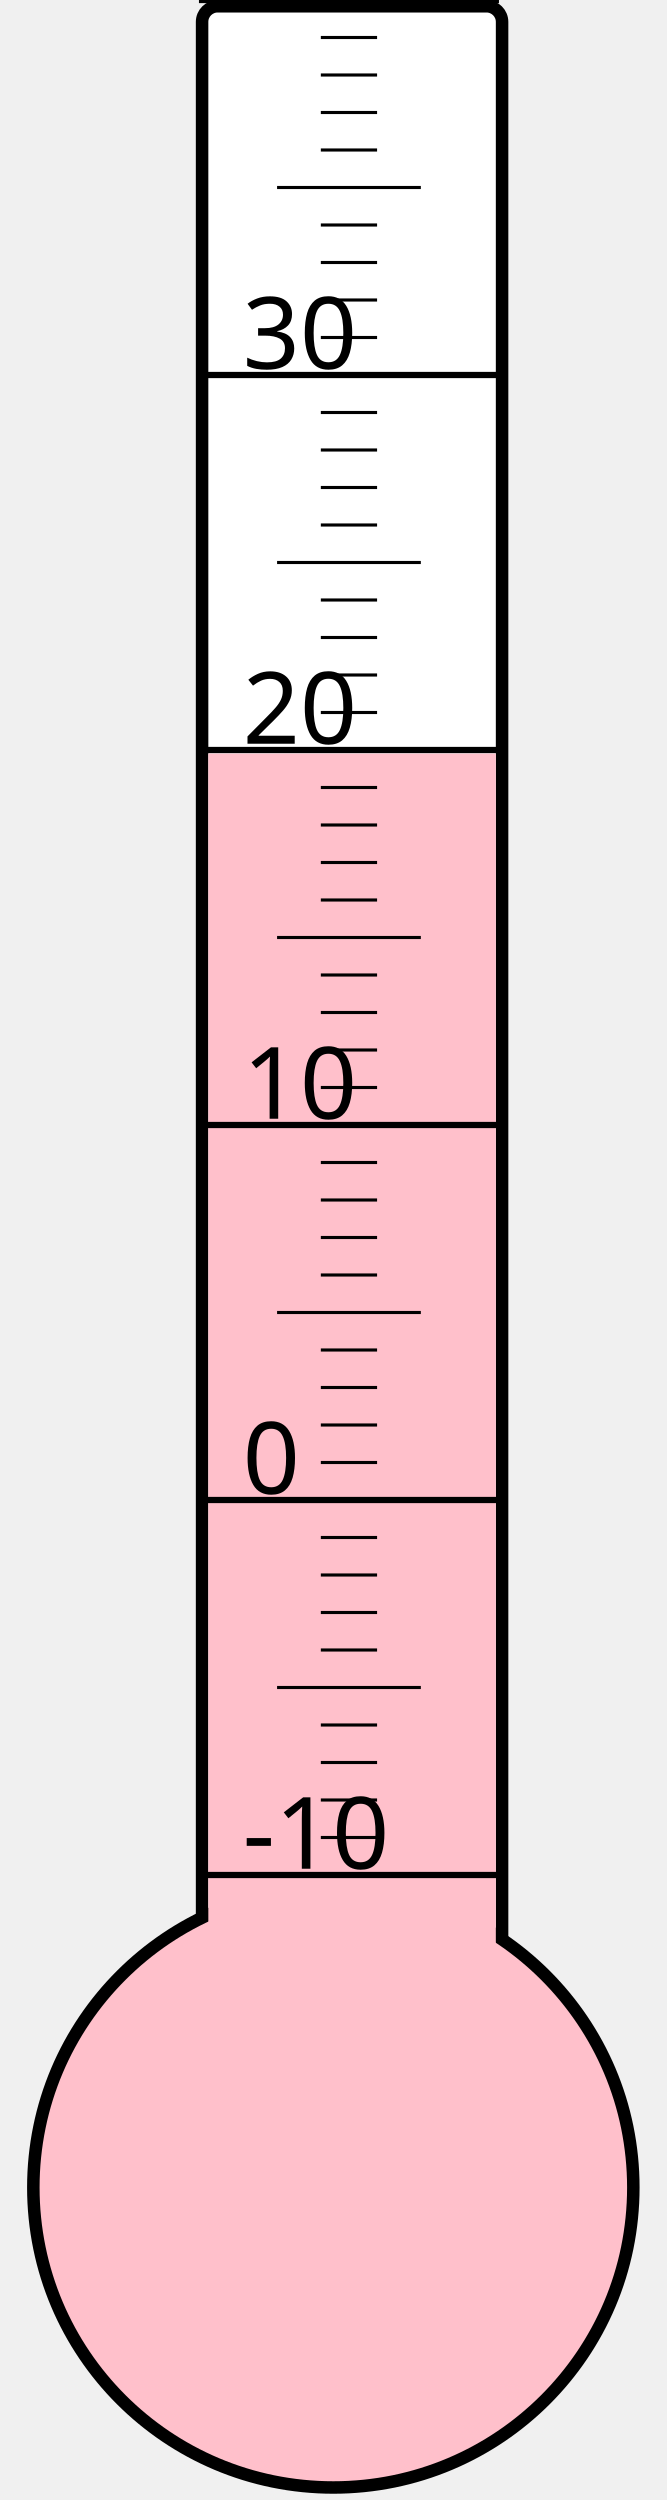
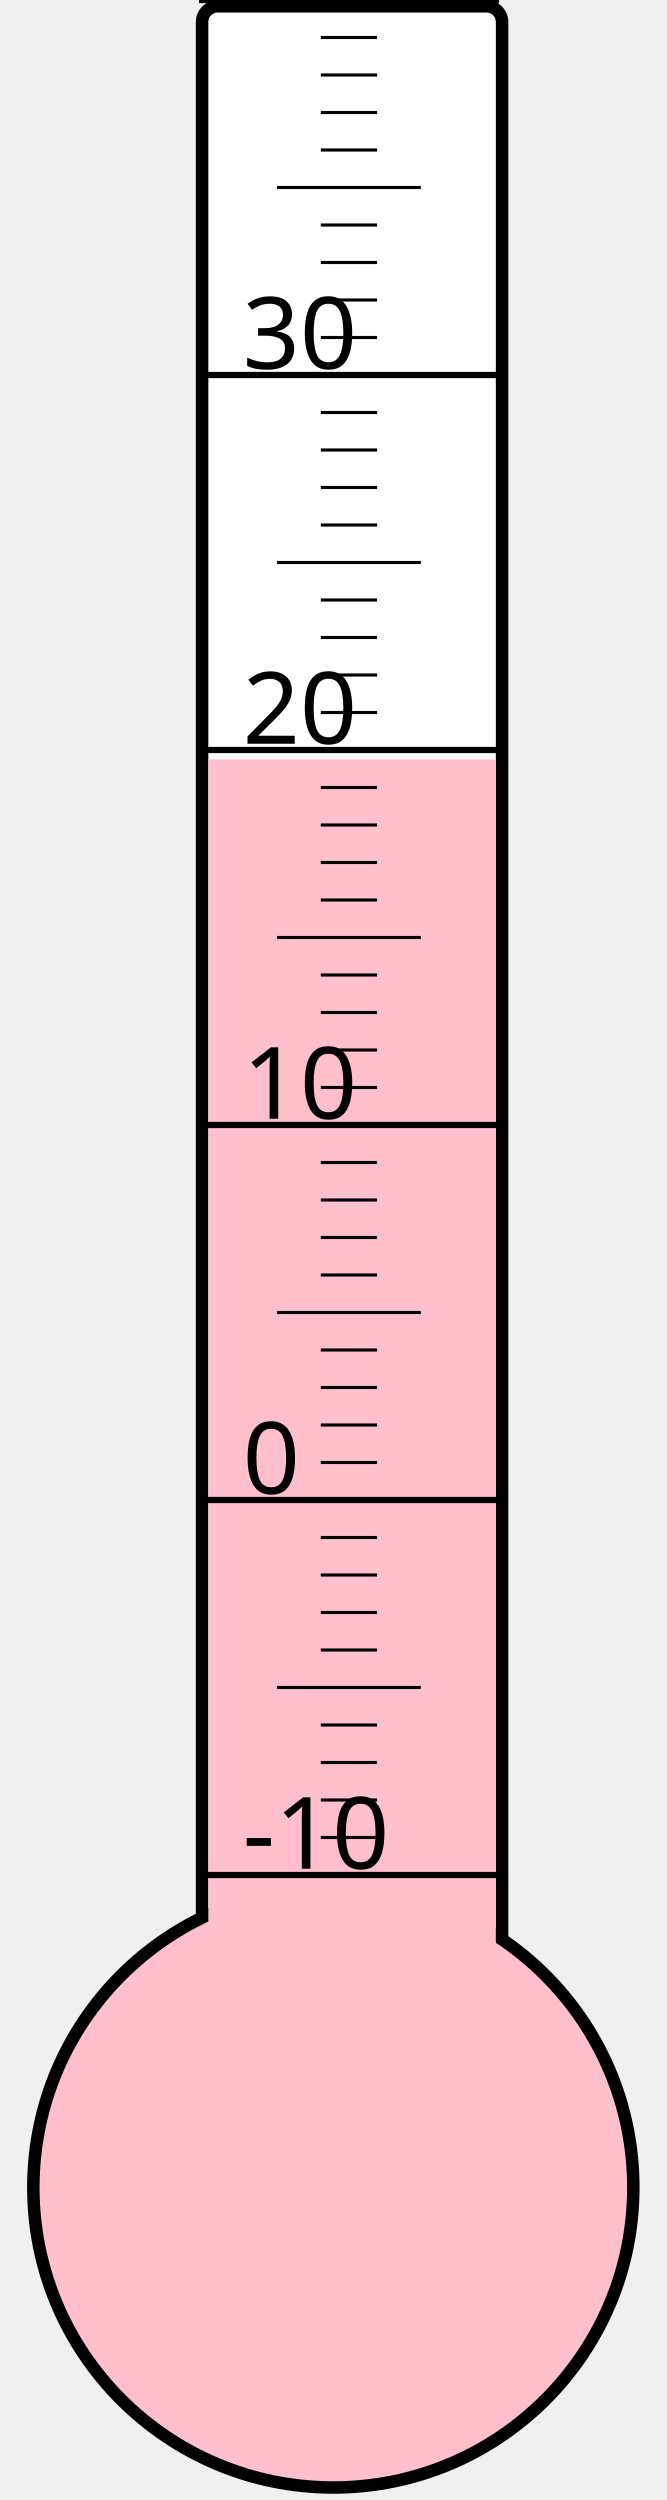
<svg xmlns="http://www.w3.org/2000/svg" width="40px" height="150px" viewBox="0 0 200 800">
  <rect width="200" height="800" x="0" y="0" style="fill: #ffffeb; fill-opacity: 0;" />
  <rect width="96" height="680" x="58" y="2" rx="5" ry="5" style="fill: white; fill-opacity: 1; stroke: black; stroke-width: 4;" />
  <circle cx="100" cy="700" r="96" style="fill: pink; stroke: black; stroke-width: 4;" />
-   <rect width="92" height="458.875" x="60" y="241.125" style="fill: pink; fill-opacity: 1; stroke-width: 0;" />
+   <rect width="92" height="457.0" x="60" y="243.0" style="fill: pink; fill-opacity: 1; stroke-width: 0;" />
  <text x="71" y="598" style="font-family: sans-serif; font-size: 24pt;">-10</text>
  <text x="71" y="478" style="font-family: sans-serif; font-size: 24pt;">0</text>
  <text x="71" y="358" style="font-family: sans-serif; font-size: 24pt;">10</text>
  <text x="71" y="238" style="font-family: sans-serif; font-size: 24pt;">20</text>
  <text x="71" y="118" style="font-family: sans-serif; font-size: 24pt;">30</text>
  <g style="stroke: black;">
    <line x1="57" y1="600" x2="153" y2="600" style="stroke-width: 2;" />
    <line x1="96" y1="588" x2="114" y2="588" style="stroke-width: 1;" />
    <line x1="96" y1="576" x2="114" y2="576" style="stroke-width: 1;" />
    <line x1="96" y1="564" x2="114" y2="564" style="stroke-width: 1;" />
    <line x1="96" y1="552" x2="114" y2="552" style="stroke-width: 1;" />
    <line x1="82" y1="540" x2="128" y2="540" style="stroke-width: 1;" />
    <line x1="96" y1="528" x2="114" y2="528" style="stroke-width: 1;" />
    <line x1="96" y1="516" x2="114" y2="516" style="stroke-width: 1;" />
    <line x1="96" y1="504" x2="114" y2="504" style="stroke-width: 1;" />
    <line x1="96" y1="492" x2="114" y2="492" style="stroke-width: 1;" />
    <line x1="57" y1="480" x2="153" y2="480" style="stroke-width: 2;" />
    <line x1="96" y1="468" x2="114" y2="468" style="stroke-width: 1;" />
    <line x1="96" y1="456" x2="114" y2="456" style="stroke-width: 1;" />
    <line x1="96" y1="444" x2="114" y2="444" style="stroke-width: 1;" />
    <line x1="96" y1="432" x2="114" y2="432" style="stroke-width: 1;" />
    <line x1="82" y1="420" x2="128" y2="420" style="stroke-width: 1;" />
    <line x1="96" y1="408" x2="114" y2="408" style="stroke-width: 1;" />
    <line x1="96" y1="396" x2="114" y2="396" style="stroke-width: 1;" />
    <line x1="96" y1="384" x2="114" y2="384" style="stroke-width: 1;" />
    <line x1="96" y1="372" x2="114" y2="372" style="stroke-width: 1;" />
    <line x1="57" y1="360" x2="153" y2="360" style="stroke-width: 2;" />
    <line x1="96" y1="348" x2="114" y2="348" style="stroke-width: 1;" />
    <line x1="96" y1="336" x2="114" y2="336" style="stroke-width: 1;" />
    <line x1="96" y1="324" x2="114" y2="324" style="stroke-width: 1;" />
    <line x1="96" y1="312" x2="114" y2="312" style="stroke-width: 1;" />
    <line x1="82" y1="300" x2="128" y2="300" style="stroke-width: 1;" />
    <line x1="96" y1="288" x2="114" y2="288" style="stroke-width: 1;" />
    <line x1="96" y1="276" x2="114" y2="276" style="stroke-width: 1;" />
    <line x1="96" y1="264" x2="114" y2="264" style="stroke-width: 1;" />
    <line x1="96" y1="252" x2="114" y2="252" style="stroke-width: 1;" />
    <line x1="57" y1="240" x2="153" y2="240" style="stroke-width: 2;" />
    <line x1="96" y1="228" x2="114" y2="228" style="stroke-width: 1;" />
    <line x1="96" y1="216" x2="114" y2="216" style="stroke-width: 1;" />
    <line x1="96" y1="204" x2="114" y2="204" style="stroke-width: 1;" />
    <line x1="96" y1="192" x2="114" y2="192" style="stroke-width: 1;" />
    <line x1="82" y1="180" x2="128" y2="180" style="stroke-width: 1;" />
    <line x1="96" y1="168" x2="114" y2="168" style="stroke-width: 1;" />
    <line x1="96" y1="156" x2="114" y2="156" style="stroke-width: 1;" />
    <line x1="96" y1="144" x2="114" y2="144" style="stroke-width: 1;" />
    <line x1="96" y1="132" x2="114" y2="132" style="stroke-width: 1;" />
    <line x1="57" y1="120" x2="153" y2="120" style="stroke-width: 2;" />
    <line x1="96" y1="108" x2="114" y2="108" style="stroke-width: 1;" />
    <line x1="96" y1="96" x2="114" y2="96" style="stroke-width: 1;" />
    <line x1="96" y1="84" x2="114" y2="84" style="stroke-width: 1;" />
    <line x1="96" y1="72" x2="114" y2="72" style="stroke-width: 1;" />
    <line x1="82" y1="60" x2="128" y2="60" style="stroke-width: 1;" />
    <line x1="96" y1="48" x2="114" y2="48" style="stroke-width: 1;" />
    <line x1="96" y1="36" x2="114" y2="36" style="stroke-width: 1;" />
    <line x1="96" y1="24" x2="114" y2="24" style="stroke-width: 1;" />
    <line x1="96" y1="12" x2="114" y2="12" style="stroke-width: 1;" />
    <line x1="57" y1="0" x2="153" y2="0" style="stroke-width: 2;" />
  </g>
</svg>
